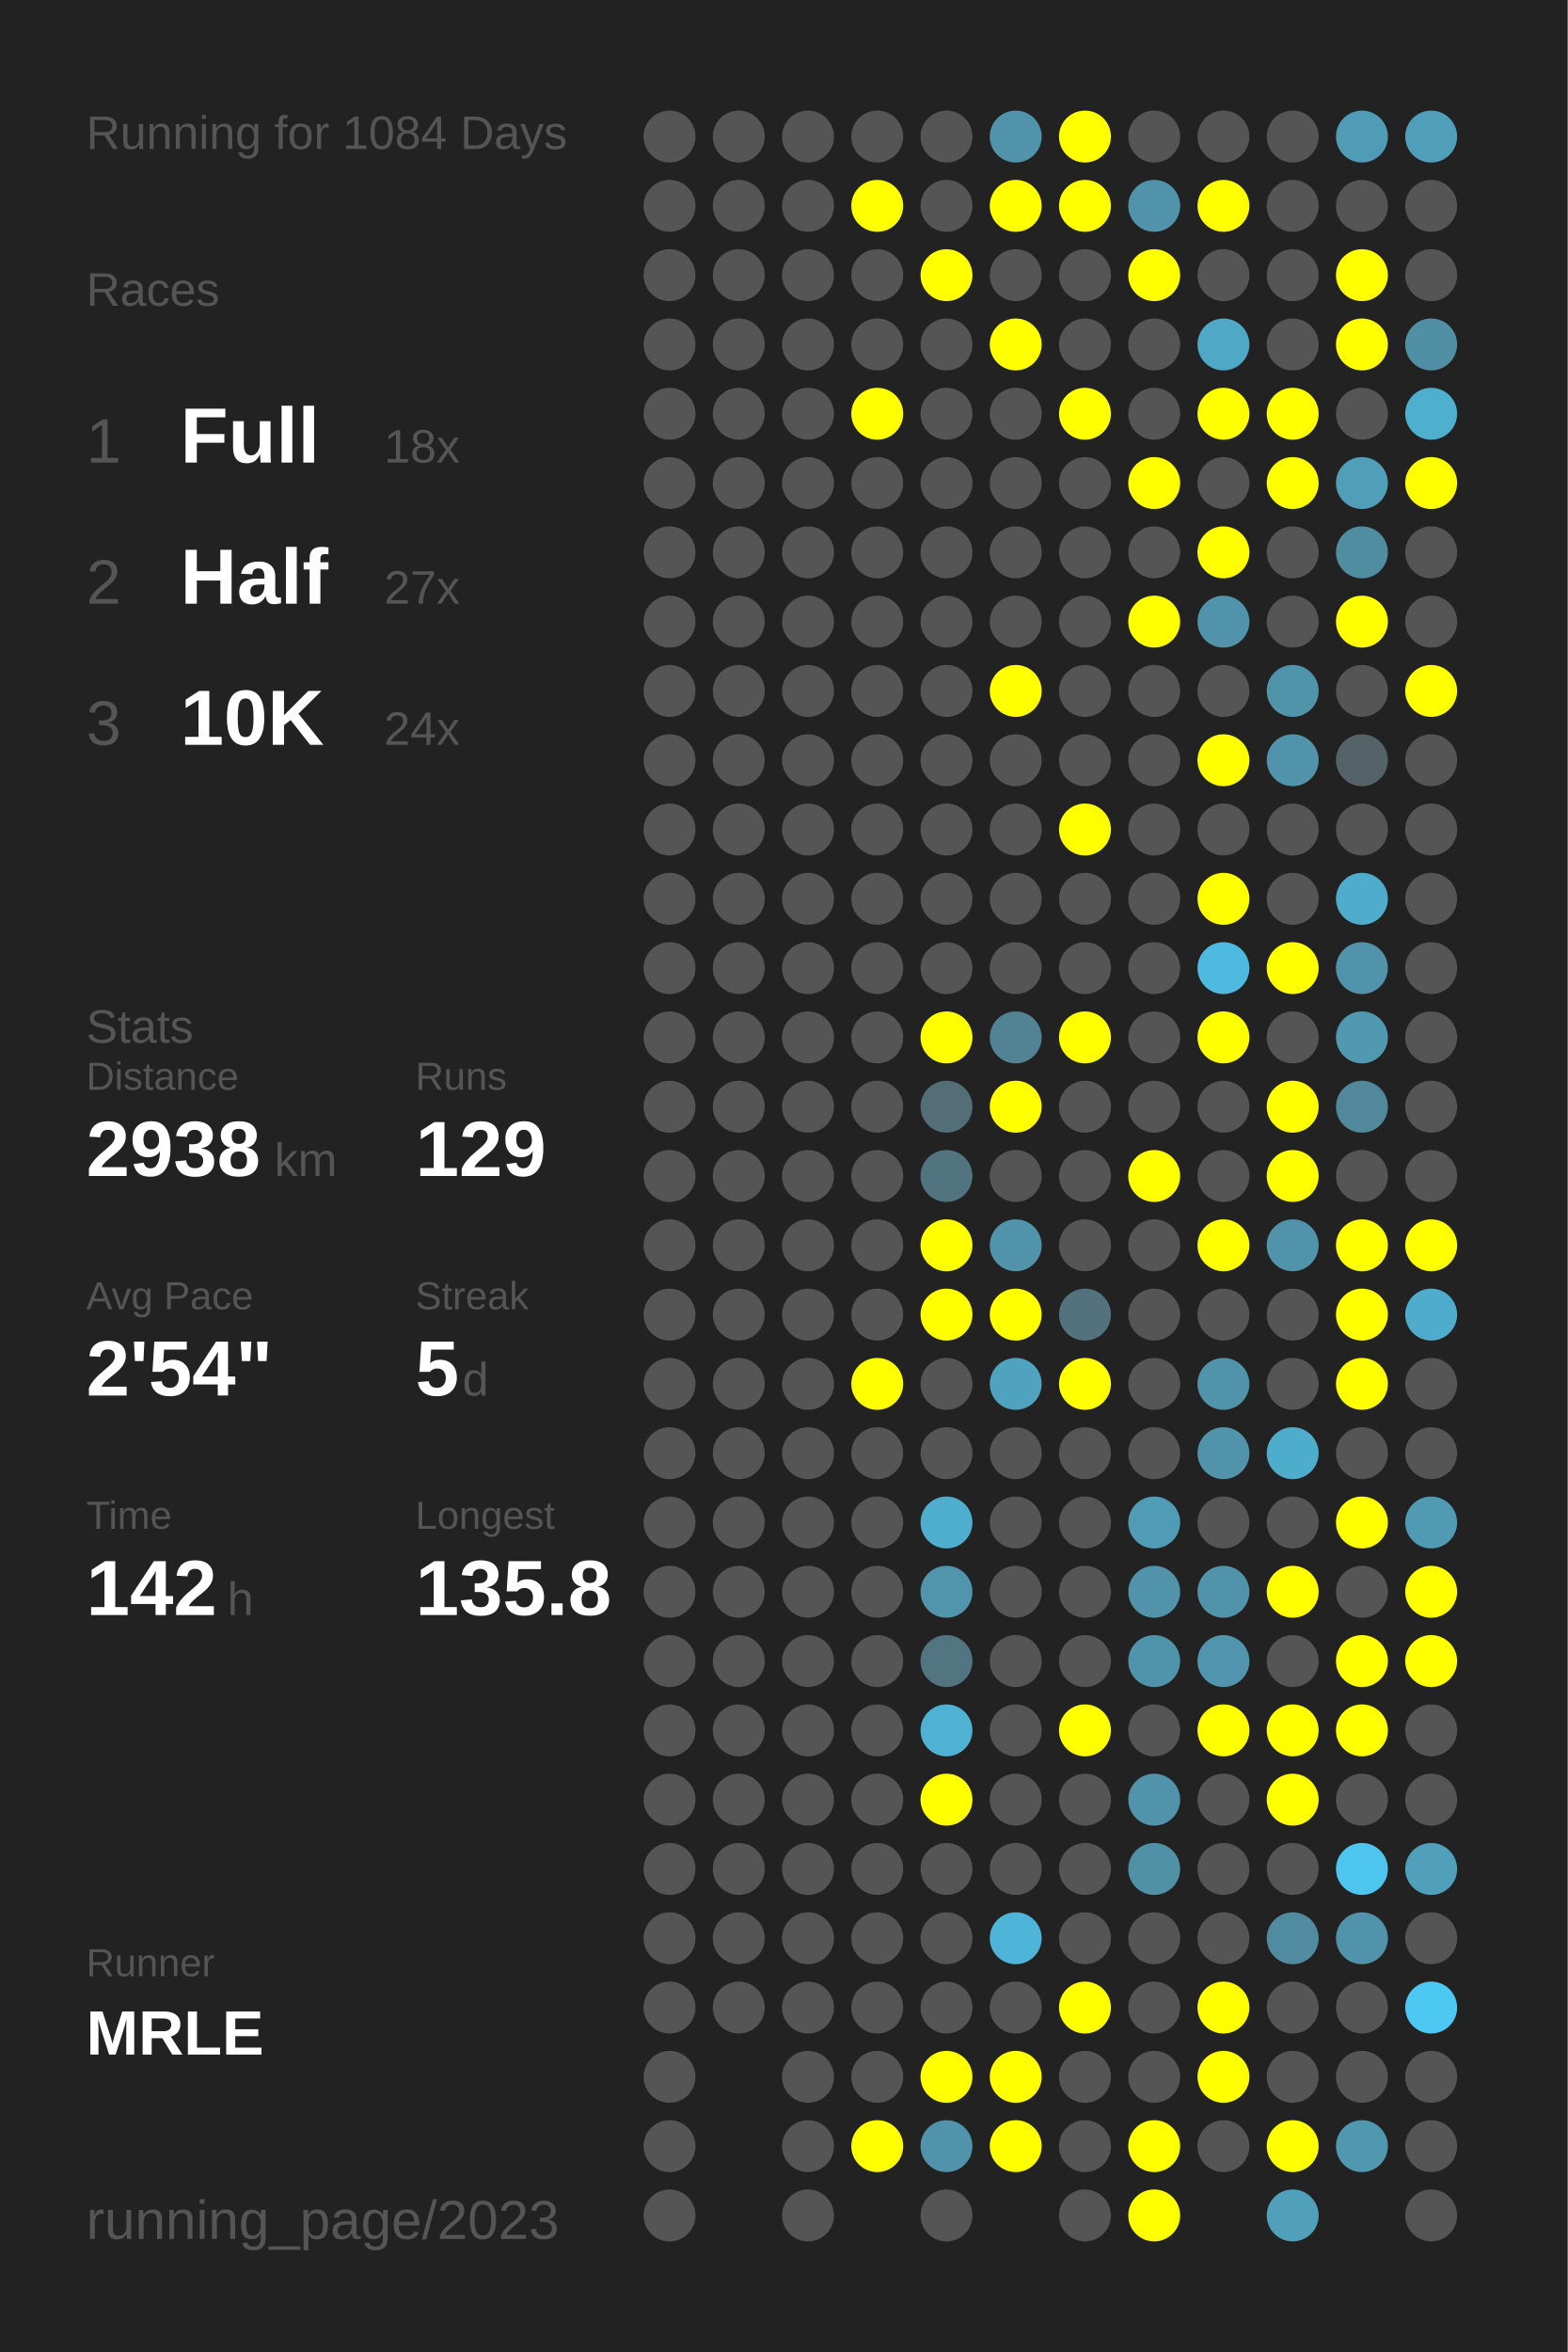
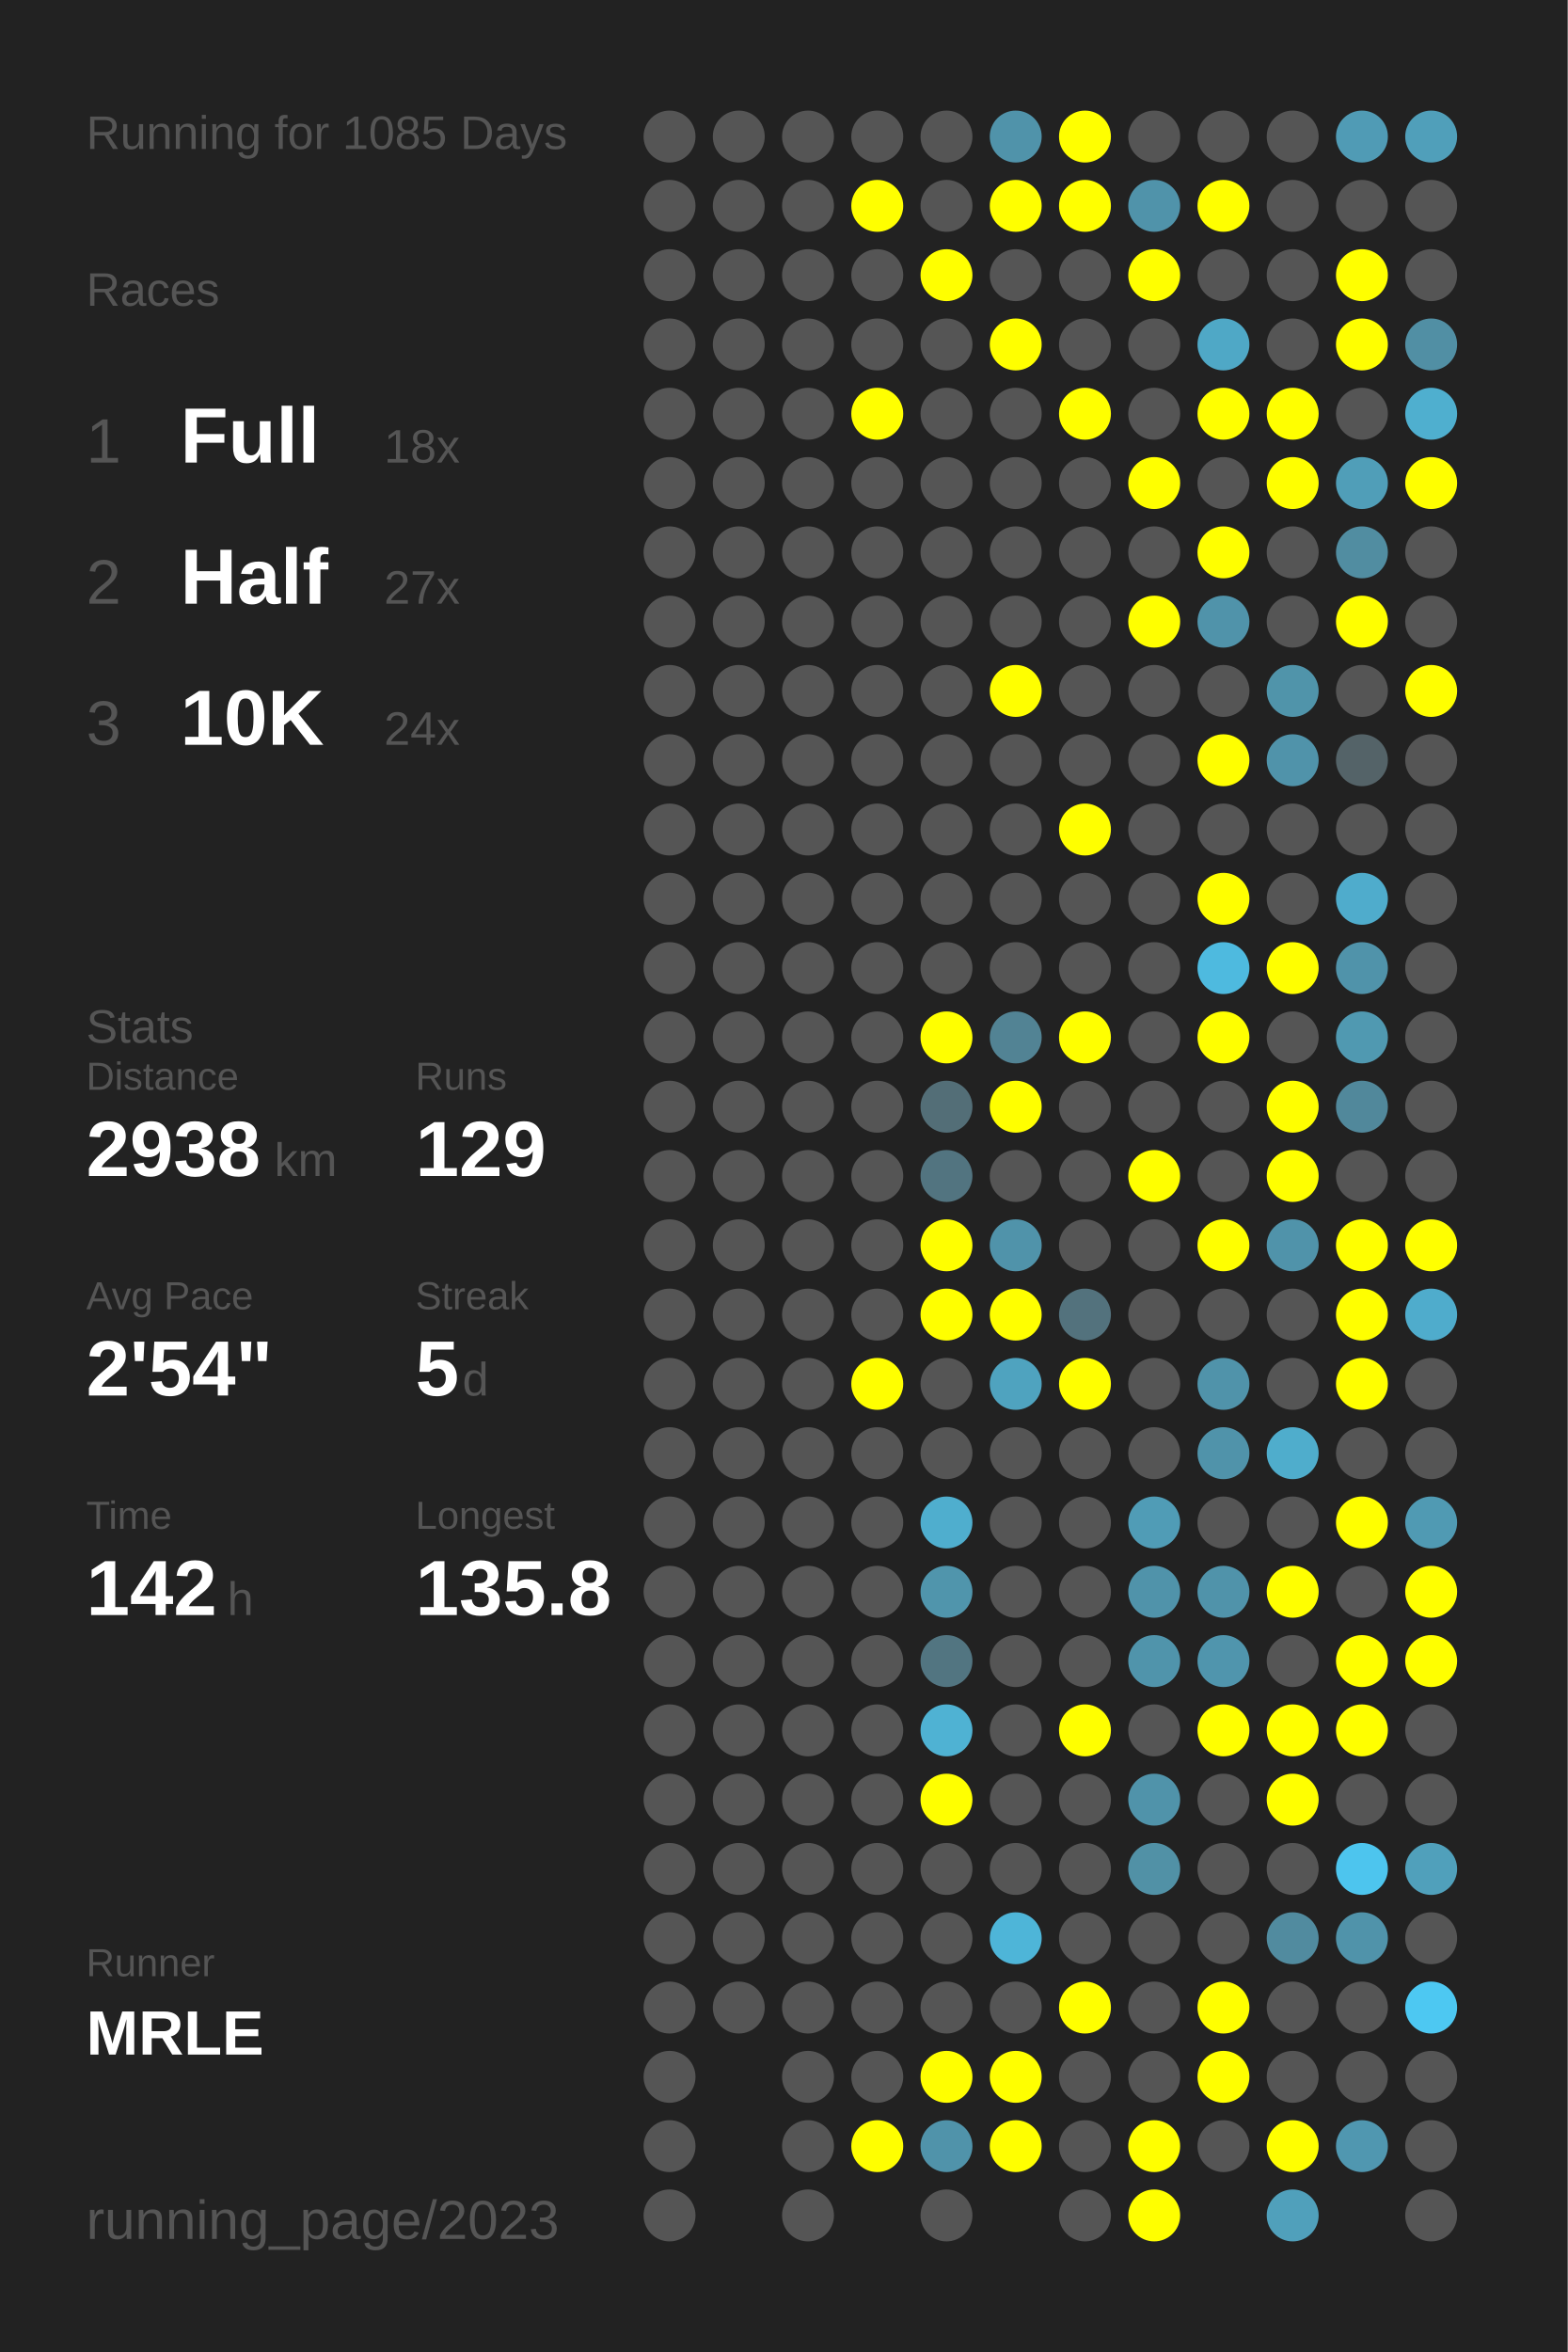
<svg xmlns="http://www.w3.org/2000/svg" baseProfile="full" height="300mm" version="1.1" viewBox="0,0,200,300" width="200mm">
  <defs />
  <rect fill="#222222" height="300" width="200" x="0" y="0" />
-   <text fill="#555555" style="font-size:6px; font-family:Arial;" x="11" y="19">Running for 1084 Days</text>
+   <text fill="#555555" style="font-size:6px; font-family:Arial;" x="11" y="19">Running for 1085 Days</text>
  <text fill="#555555" style="font-size:6px; font-family:Arial;" x="11" y="39">Races</text>
  <text fill="#555555" style="font-size:8px; font-family:Arial;" x="11" y="59">1</text>
  <text fill="#FFFFFF" style="font-size:10px; font-family:Arial; font-weight:bold;" x="23" y="59">Full</text>
  <text fill="#555555" style="font-size:6px; font-family:Arial;" x="49" y="59">18x</text>
  <text fill="#555555" style="font-size:8px; font-family:Arial;" x="11" y="77">2</text>
  <text fill="#FFFFFF" style="font-size:10px; font-family:Arial; font-weight:bold;" x="23" y="77">Half</text>
  <text fill="#555555" style="font-size:6px; font-family:Arial;" x="49" y="77">27x</text>
  <text fill="#555555" style="font-size:8px; font-family:Arial;" x="11" y="95">3</text>
  <text fill="#FFFFFF" style="font-size:10px; font-family:Arial; font-weight:bold;" x="23" y="95">10K</text>
  <text fill="#555555" style="font-size:6px; font-family:Arial;" x="49" y="95">24x</text>
  <text fill="#555555" style="font-size:6px; font-family:Arial;" x="11" y="133">Stats</text>
  <text fill="#555555" style="font-size:5px; font-family:Arial;" x="11" y="139">Distance</text>
  <text fill="#FFFFFF" style="font-size:10px; font-family:Arial; font-weight:bold;" x="11" y="150">2938</text>
  <text fill="#555555" style="font-size:6px; font-family:Arial;" x="35" y="150">km</text>
  <text fill="#555555" style="font-size:5px; font-family:Arial;" x="53" y="139">Runs</text>
  <text fill="#FFFFFF" style="font-size:10px; font-family:Arial; font-weight:bold;" x="53" y="150">129</text>
  <text fill="#555555" style="font-size:5px; font-family:Arial;" x="11" y="167">Avg Pace</text>
  <text fill="#FFFFFF" style="font-size:10px; font-family:Arial; font-weight:bold;" x="11" y="178">2'54"</text>
  <text fill="#555555" style="font-size:5px; font-family:Arial;" x="53" y="167">Streak</text>
  <text fill="#FFFFFF" style="font-size:10px; font-family:Arial; font-weight:bold;" x="53" y="178">5</text>
  <text fill="#555555" style="font-size:6px; font-family:Arial;" x="59" y="178">d</text>
  <text fill="#555555" style="font-size:5px; font-family:Arial;" x="11" y="195">Time</text>
  <text fill="#FFFFFF" style="font-size:10px; font-family:Arial; font-weight:bold;" x="11" y="206">142</text>
  <text fill="#555555" style="font-size:6px; font-family:Arial;" x="29" y="206">h</text>
  <text fill="#555555" style="font-size:5px; font-family:Arial;" x="53" y="195">Longest</text>
  <text fill="#FFFFFF" style="font-size:10px; font-family:Arial; font-weight:bold;" x="53" y="206">135.8</text>
  <text fill="#555555" style="font-size:5px; font-family:Arial;" x="11" y="252.065">Runner</text>
  <text fill="#FFFFFF" style="font-size:8px; font-family:Arial; font-weight:bold;" x="11" y="262.065">MRLE</text>
  <text fill="#555555" style="font-size:7px; font-family:Arial;" x="11" y="285.581">running_page/2023</text>
  <circle cx="85.417" cy="17.419" fill="#555555" r="3.312" />
  <circle cx="85.417" cy="26.258" fill="#555555" r="3.312" />
  <circle cx="85.417" cy="35.097" fill="#555555" r="3.312" />
  <circle cx="85.417" cy="43.935" fill="#555555" r="3.312" />
  <circle cx="85.417" cy="52.774" fill="#555555" r="3.312" />
  <circle cx="85.417" cy="61.613" fill="#555555" r="3.312" />
  <circle cx="85.417" cy="70.452" fill="#555555" r="3.312" />
  <circle cx="85.417" cy="79.29" fill="#555555" r="3.312" />
  <circle cx="85.417" cy="88.129" fill="#555555" r="3.312" />
  <circle cx="85.417" cy="96.968" fill="#555555" r="3.312" />
  <circle cx="85.417" cy="105.806" fill="#555555" r="3.312" />
  <circle cx="85.417" cy="114.645" fill="#555555" r="3.312" />
  <circle cx="85.417" cy="123.484" fill="#555555" r="3.312" />
  <circle cx="85.417" cy="132.323" fill="#555555" r="3.312" />
  <circle cx="85.417" cy="141.161" fill="#555555" r="3.312" />
  <circle cx="85.417" cy="150" fill="#555555" r="3.312" />
  <circle cx="85.417" cy="158.839" fill="#555555" r="3.312" />
  <circle cx="85.417" cy="167.677" fill="#555555" r="3.312" />
  <circle cx="85.417" cy="176.516" fill="#555555" r="3.312" />
  <circle cx="85.417" cy="185.355" fill="#555555" r="3.312" />
  <circle cx="85.417" cy="194.194" fill="#555555" r="3.312" />
  <circle cx="85.417" cy="203.032" fill="#555555" r="3.312" />
  <circle cx="85.417" cy="211.871" fill="#555555" r="3.312" />
  <circle cx="85.417" cy="220.71" fill="#555555" r="3.312" />
  <circle cx="85.417" cy="229.548" fill="#555555" r="3.312" />
  <circle cx="85.417" cy="238.387" fill="#555555" r="3.312" />
  <circle cx="85.417" cy="247.226" fill="#555555" r="3.312" />
  <circle cx="85.417" cy="256.065" fill="#555555" r="3.312" />
  <circle cx="85.417" cy="264.903" fill="#555555" r="3.312" />
  <circle cx="85.417" cy="273.742" fill="#555555" r="3.312" />
  <circle cx="85.417" cy="282.581" fill="#555555" r="3.312" />
  <circle cx="94.25" cy="17.419" fill="#555555" r="3.312" />
  <circle cx="94.25" cy="26.258" fill="#555555" r="3.312" />
  <circle cx="94.25" cy="35.097" fill="#555555" r="3.312" />
  <circle cx="94.25" cy="43.935" fill="#555555" r="3.312" />
  <circle cx="94.25" cy="52.774" fill="#555555" r="3.312" />
  <circle cx="94.25" cy="61.613" fill="#555555" r="3.312" />
  <circle cx="94.25" cy="70.452" fill="#555555" r="3.312" />
  <circle cx="94.25" cy="79.29" fill="#555555" r="3.312" />
  <circle cx="94.25" cy="88.129" fill="#555555" r="3.312" />
  <circle cx="94.25" cy="96.968" fill="#555555" r="3.312" />
  <circle cx="94.25" cy="105.806" fill="#555555" r="3.312" />
  <circle cx="94.25" cy="114.645" fill="#555555" r="3.312" />
  <circle cx="94.25" cy="123.484" fill="#555555" r="3.312" />
  <circle cx="94.25" cy="132.323" fill="#555555" r="3.312" />
  <circle cx="94.25" cy="141.161" fill="#555555" r="3.312" />
  <circle cx="94.25" cy="150" fill="#555555" r="3.312" />
  <circle cx="94.25" cy="158.839" fill="#555555" r="3.312" />
  <circle cx="94.25" cy="167.677" fill="#555555" r="3.312" />
  <circle cx="94.25" cy="176.516" fill="#555555" r="3.312" />
  <circle cx="94.25" cy="185.355" fill="#555555" r="3.312" />
  <circle cx="94.25" cy="194.194" fill="#555555" r="3.312" />
  <circle cx="94.25" cy="203.032" fill="#555555" r="3.312" />
  <circle cx="94.25" cy="211.871" fill="#555555" r="3.312" />
  <circle cx="94.25" cy="220.71" fill="#555555" r="3.312" />
  <circle cx="94.25" cy="229.548" fill="#555555" r="3.312" />
  <circle cx="94.25" cy="238.387" fill="#555555" r="3.312" />
  <circle cx="94.25" cy="247.226" fill="#555555" r="3.312" />
  <circle cx="94.25" cy="256.065" fill="#555555" r="3.312" />
  <circle cx="103.083" cy="17.419" fill="#555555" r="3.312" />
  <circle cx="103.083" cy="26.258" fill="#555555" r="3.312" />
  <circle cx="103.083" cy="35.097" fill="#555555" r="3.312" />
  <circle cx="103.083" cy="43.935" fill="#555555" r="3.312" />
  <circle cx="103.083" cy="52.774" fill="#555555" r="3.312" />
  <circle cx="103.083" cy="61.613" fill="#555555" r="3.312" />
  <circle cx="103.083" cy="70.452" fill="#555555" r="3.312" />
  <circle cx="103.083" cy="79.29" fill="#555555" r="3.312" />
  <circle cx="103.083" cy="88.129" fill="#555555" r="3.312" />
  <circle cx="103.083" cy="96.968" fill="#555555" r="3.312" />
  <circle cx="103.083" cy="105.806" fill="#555555" r="3.312" />
  <circle cx="103.083" cy="114.645" fill="#555555" r="3.312" />
  <circle cx="103.083" cy="123.484" fill="#555555" r="3.312" />
  <circle cx="103.083" cy="132.323" fill="#555555" r="3.312" />
  <circle cx="103.083" cy="141.161" fill="#555555" r="3.312" />
  <circle cx="103.083" cy="150" fill="#555555" r="3.312" />
  <circle cx="103.083" cy="158.839" fill="#555555" r="3.312" />
  <circle cx="103.083" cy="167.677" fill="#555555" r="3.312" />
  <circle cx="103.083" cy="176.516" fill="#555555" r="3.312" />
  <circle cx="103.083" cy="185.355" fill="#555555" r="3.312" />
  <circle cx="103.083" cy="194.194" fill="#555555" r="3.312" />
  <circle cx="103.083" cy="203.032" fill="#555555" r="3.312" />
  <circle cx="103.083" cy="211.871" fill="#555555" r="3.312" />
  <circle cx="103.083" cy="220.71" fill="#555555" r="3.312" />
  <circle cx="103.083" cy="229.548" fill="#555555" r="3.312" />
  <circle cx="103.083" cy="238.387" fill="#555555" r="3.312" />
  <circle cx="103.083" cy="247.226" fill="#555555" r="3.312" />
  <circle cx="103.083" cy="256.065" fill="#555555" r="3.312" />
  <circle cx="103.083" cy="264.903" fill="#555555" r="3.312" />
  <circle cx="103.083" cy="273.742" fill="#555555" r="3.312" />
  <circle cx="103.083" cy="282.581" fill="#555555" r="3.312" />
  <circle cx="111.917" cy="17.419" fill="#555555" r="3.312" />
  <circle cx="111.917" cy="26.258" fill="#FFFF00" r="3.312" />
  <circle cx="111.917" cy="35.097" fill="#555555" r="3.312" />
  <circle cx="111.917" cy="43.935" fill="#555555" r="3.312" />
  <circle cx="111.917" cy="52.774" fill="#FFFF00" r="3.312" />
  <circle cx="111.917" cy="61.613" fill="#555555" r="3.312" />
  <circle cx="111.917" cy="70.452" fill="#555555" r="3.312" />
  <circle cx="111.917" cy="79.29" fill="#555555" r="3.312" />
  <circle cx="111.917" cy="88.129" fill="#555555" r="3.312" />
  <circle cx="111.917" cy="96.968" fill="#555555" r="3.312" />
  <circle cx="111.917" cy="105.806" fill="#555555" r="3.312" />
  <circle cx="111.917" cy="114.645" fill="#555555" r="3.312" />
  <circle cx="111.917" cy="123.484" fill="#555555" r="3.312" />
  <circle cx="111.917" cy="132.323" fill="#555555" r="3.312" />
  <circle cx="111.917" cy="141.161" fill="#555555" r="3.312" />
  <circle cx="111.917" cy="150" fill="#555555" r="3.312" />
  <circle cx="111.917" cy="158.839" fill="#555555" r="3.312" />
  <circle cx="111.917" cy="167.677" fill="#555555" r="3.312" />
  <circle cx="111.917" cy="176.516" fill="#FFFF00" r="3.312" />
  <circle cx="111.917" cy="185.355" fill="#555555" r="3.312" />
  <circle cx="111.917" cy="194.194" fill="#555555" r="3.312" />
  <circle cx="111.917" cy="203.032" fill="#555555" r="3.312" />
  <circle cx="111.917" cy="211.871" fill="#555555" r="3.312" />
  <circle cx="111.917" cy="220.71" fill="#555555" r="3.312" />
  <circle cx="111.917" cy="229.548" fill="#555555" r="3.312" />
  <circle cx="111.917" cy="238.387" fill="#555555" r="3.312" />
  <circle cx="111.917" cy="247.226" fill="#555555" r="3.312" />
  <circle cx="111.917" cy="256.065" fill="#555555" r="3.312" />
  <circle cx="111.917" cy="264.903" fill="#555555" r="3.312" />
  <circle cx="111.917" cy="273.742" fill="#FFFF00" r="3.312" />
  <circle cx="120.75" cy="17.419" fill="#555555" r="3.312" />
  <circle cx="120.75" cy="26.258" fill="#555555" r="3.312" />
  <circle cx="120.75" cy="35.097" fill="#FFFF00" r="3.312" />
  <circle cx="120.75" cy="43.935" fill="#555555" r="3.312" />
  <circle cx="120.75" cy="52.774" fill="#555555" r="3.312" />
  <circle cx="120.75" cy="61.613" fill="#555555" r="3.312" />
  <circle cx="120.75" cy="70.452" fill="#555555" r="3.312" />
  <circle cx="120.75" cy="79.29" fill="#555555" r="3.312" />
  <circle cx="120.75" cy="88.129" fill="#555555" r="3.312" />
  <circle cx="120.75" cy="96.968" fill="#555555" r="3.312" />
  <circle cx="120.75" cy="105.806" fill="#555555" r="3.312" />
  <circle cx="120.75" cy="114.645" fill="#555555" r="3.312" />
  <circle cx="120.75" cy="123.484" fill="#555555" r="3.312" />
  <circle cx="120.75" cy="132.323" fill="#FFFF00" r="3.312" />
  <circle cx="120.75" cy="141.161" fill="#536e77" r="3.312" />
  <circle cx="120.75" cy="150" fill="#527480" r="3.312" />
  <circle cx="120.75" cy="158.839" fill="#FFFF00" r="3.312" />
  <circle cx="120.75" cy="167.677" fill="#FFFF00" r="3.312" />
  <circle cx="120.75" cy="176.516" fill="#555555" r="3.312" />
  <circle cx="120.75" cy="185.355" fill="#555555" r="3.312" />
  <circle cx="120.75" cy="194.194" fill="#4faece" r="3.312" />
  <circle cx="120.75" cy="203.032" fill="#5095ac" r="3.312" />
  <circle cx="120.75" cy="211.871" fill="#527581" r="3.312" />
  <circle cx="120.75" cy="220.71" fill="#4fb2d3" r="3.312" />
  <circle cx="120.75" cy="229.548" fill="#FFFF00" r="3.312" />
  <circle cx="120.75" cy="238.387" fill="#555555" r="3.312" />
  <circle cx="120.75" cy="247.226" fill="#555555" r="3.312" />
  <circle cx="120.75" cy="256.065" fill="#555555" r="3.312" />
  <circle cx="120.75" cy="264.903" fill="#FFFF00" r="3.312" />
  <circle cx="120.75" cy="273.742" fill="#5093aa" r="3.312" />
  <circle cx="120.75" cy="282.581" fill="#555555" r="3.312" />
  <circle cx="129.583" cy="17.419" fill="#5093aa" r="3.312" />
  <circle cx="129.583" cy="26.258" fill="#FFFF00" r="3.312" />
  <circle cx="129.583" cy="35.097" fill="#555555" r="3.312" />
  <circle cx="129.583" cy="43.935" fill="#FFFF00" r="3.312" />
  <circle cx="129.583" cy="52.774" fill="#555555" r="3.312" />
  <circle cx="129.583" cy="61.613" fill="#555555" r="3.312" />
  <circle cx="129.583" cy="70.452" fill="#555555" r="3.312" />
  <circle cx="129.583" cy="79.29" fill="#555555" r="3.312" />
  <circle cx="129.583" cy="88.129" fill="#FFFF00" r="3.312" />
  <circle cx="129.583" cy="96.968" fill="#555555" r="3.312" />
  <circle cx="129.583" cy="105.806" fill="#555555" r="3.312" />
  <circle cx="129.583" cy="114.645" fill="#555555" r="3.312" />
  <circle cx="129.583" cy="123.484" fill="#555555" r="3.312" />
  <circle cx="129.583" cy="132.323" fill="#528394" r="3.312" />
  <circle cx="129.583" cy="141.161" fill="#FFFF00" r="3.312" />
  <circle cx="129.583" cy="150" fill="#555555" r="3.312" />
  <circle cx="129.583" cy="158.839" fill="#5093aa" r="3.312" />
  <circle cx="129.583" cy="167.677" fill="#FFFF00" r="3.312" />
  <circle cx="129.583" cy="176.516" fill="#4fa3bf" r="3.312" />
  <circle cx="129.583" cy="185.355" fill="#555555" r="3.312" />
  <circle cx="129.583" cy="194.194" fill="#555555" r="3.312" />
  <circle cx="129.583" cy="203.032" fill="#555555" r="3.312" />
  <circle cx="129.583" cy="211.871" fill="#555555" r="3.312" />
  <circle cx="129.583" cy="220.71" fill="#555555" r="3.312" />
  <circle cx="129.583" cy="229.548" fill="#555555" r="3.312" />
  <circle cx="129.583" cy="238.387" fill="#555555" r="3.312" />
  <circle cx="129.583" cy="247.226" fill="#4eb5d8" r="3.312" />
  <circle cx="129.583" cy="256.065" fill="#555555" r="3.312" />
  <circle cx="129.583" cy="264.903" fill="#FFFF00" r="3.312" />
  <circle cx="129.583" cy="273.742" fill="#FFFF00" r="3.312" />
  <circle cx="138.417" cy="17.419" fill="#FFFF00" r="3.312" />
  <circle cx="138.417" cy="26.258" fill="#FFFF00" r="3.312" />
  <circle cx="138.417" cy="35.097" fill="#555555" r="3.312" />
  <circle cx="138.417" cy="43.935" fill="#555555" r="3.312" />
  <circle cx="138.417" cy="52.774" fill="#FFFF00" r="3.312" />
  <circle cx="138.417" cy="61.613" fill="#555555" r="3.312" />
  <circle cx="138.417" cy="70.452" fill="#555555" r="3.312" />
  <circle cx="138.417" cy="79.29" fill="#555555" r="3.312" />
  <circle cx="138.417" cy="88.129" fill="#555555" r="3.312" />
  <circle cx="138.417" cy="96.968" fill="#555555" r="3.312" />
  <circle cx="138.417" cy="105.806" fill="#FFFF00" r="3.312" />
  <circle cx="138.417" cy="114.645" fill="#555555" r="3.312" />
  <circle cx="138.417" cy="123.484" fill="#555555" r="3.312" />
  <circle cx="138.417" cy="132.323" fill="#FFFF00" r="3.312" />
  <circle cx="138.417" cy="141.161" fill="#555555" r="3.312" />
  <circle cx="138.417" cy="150" fill="#555555" r="3.312" />
  <circle cx="138.417" cy="158.839" fill="#555555" r="3.312" />
  <circle cx="138.417" cy="167.677" fill="#53727d" r="3.312" />
  <circle cx="138.417" cy="176.516" fill="#FFFF00" r="3.312" />
  <circle cx="138.417" cy="185.355" fill="#555555" r="3.312" />
  <circle cx="138.417" cy="194.194" fill="#555555" r="3.312" />
  <circle cx="138.417" cy="203.032" fill="#555555" r="3.312" />
  <circle cx="138.417" cy="211.871" fill="#555555" r="3.312" />
  <circle cx="138.417" cy="220.71" fill="#FFFF00" r="3.312" />
  <circle cx="138.417" cy="229.548" fill="#555555" r="3.312" />
  <circle cx="138.417" cy="238.387" fill="#555555" r="3.312" />
  <circle cx="138.417" cy="247.226" fill="#555555" r="3.312" />
  <circle cx="138.417" cy="256.065" fill="#FFFF00" r="3.312" />
  <circle cx="138.417" cy="264.903" fill="#555555" r="3.312" />
  <circle cx="138.417" cy="273.742" fill="#555555" r="3.312" />
  <circle cx="138.417" cy="282.581" fill="#555555" r="3.312" />
  <circle cx="147.25" cy="17.419" fill="#555555" r="3.312" />
  <circle cx="147.25" cy="26.258" fill="#5093aa" r="3.312" />
  <circle cx="147.25" cy="35.097" fill="#FFFF00" r="3.312" />
  <circle cx="147.25" cy="43.935" fill="#555555" r="3.312" />
  <circle cx="147.25" cy="52.774" fill="#555555" r="3.312" />
  <circle cx="147.25" cy="61.613" fill="#FFFF00" r="3.312" />
  <circle cx="147.25" cy="70.452" fill="#555555" r="3.312" />
  <circle cx="147.25" cy="79.29" fill="#FFFF00" r="3.312" />
  <circle cx="147.25" cy="88.129" fill="#555555" r="3.312" />
  <circle cx="147.25" cy="96.968" fill="#555555" r="3.312" />
  <circle cx="147.25" cy="105.806" fill="#555555" r="3.312" />
  <circle cx="147.25" cy="114.645" fill="#555555" r="3.312" />
  <circle cx="147.25" cy="123.484" fill="#555555" r="3.312" />
  <circle cx="147.25" cy="132.323" fill="#555555" r="3.312" />
  <circle cx="147.25" cy="141.161" fill="#555555" r="3.312" />
  <circle cx="147.25" cy="150" fill="#FFFF00" r="3.312" />
  <circle cx="147.25" cy="158.839" fill="#555555" r="3.312" />
  <circle cx="147.25" cy="167.677" fill="#555555" r="3.312" />
  <circle cx="147.25" cy="176.516" fill="#555555" r="3.312" />
  <circle cx="147.25" cy="185.355" fill="#555555" r="3.312" />
  <circle cx="147.25" cy="194.194" fill="#509cb6" r="3.312" />
  <circle cx="147.25" cy="203.032" fill="#5093aa" r="3.312" />
  <circle cx="147.25" cy="211.871" fill="#5094ab" r="3.312" />
  <circle cx="147.25" cy="220.71" fill="#555555" r="3.312" />
  <circle cx="147.25" cy="229.548" fill="#5093aa" r="3.312" />
  <circle cx="147.25" cy="238.387" fill="#5191a6" r="3.312" />
  <circle cx="147.25" cy="247.226" fill="#555555" r="3.312" />
  <circle cx="147.25" cy="256.065" fill="#555555" r="3.312" />
  <circle cx="147.25" cy="264.903" fill="#555555" r="3.312" />
  <circle cx="147.25" cy="273.742" fill="#FFFF00" r="3.312" />
  <circle cx="147.25" cy="282.581" fill="#FFFF00" r="3.312" />
  <circle cx="156.083" cy="17.419" fill="#555555" r="3.312" />
  <circle cx="156.083" cy="26.258" fill="#FFFF00" r="3.312" />
  <circle cx="156.083" cy="35.097" fill="#555555" r="3.312" />
  <circle cx="156.083" cy="43.935" fill="#4fa8c6" r="3.312" />
  <circle cx="156.083" cy="52.774" fill="#FFFF00" r="3.312" />
  <circle cx="156.083" cy="61.613" fill="#555555" r="3.312" />
  <circle cx="156.083" cy="70.452" fill="#FFFF00" r="3.312" />
  <circle cx="156.083" cy="79.29" fill="#5093aa" r="3.312" />
  <circle cx="156.083" cy="88.129" fill="#555555" r="3.312" />
  <circle cx="156.083" cy="96.968" fill="#FFFF00" r="3.312" />
  <circle cx="156.083" cy="105.806" fill="#555555" r="3.312" />
  <circle cx="156.083" cy="114.645" fill="#FFFF00" r="3.312" />
  <circle cx="156.083" cy="123.484" fill="#4ebadf" r="3.312" />
  <circle cx="156.083" cy="132.323" fill="#FFFF00" r="3.312" />
  <circle cx="156.083" cy="141.161" fill="#555555" r="3.312" />
  <circle cx="156.083" cy="150" fill="#555555" r="3.312" />
  <circle cx="156.083" cy="158.839" fill="#FFFF00" r="3.312" />
  <circle cx="156.083" cy="167.677" fill="#555555" r="3.312" />
  <circle cx="156.083" cy="176.516" fill="#5093aa" r="3.312" />
  <circle cx="156.083" cy="185.355" fill="#5093aa" r="3.312" />
  <circle cx="156.083" cy="194.194" fill="#555555" r="3.312" />
  <circle cx="156.083" cy="203.032" fill="#5093aa" r="3.312" />
  <circle cx="156.083" cy="211.871" fill="#5095ad" r="3.312" />
  <circle cx="156.083" cy="220.71" fill="#FFFF00" r="3.312" />
  <circle cx="156.083" cy="229.548" fill="#555555" r="3.312" />
  <circle cx="156.083" cy="238.387" fill="#555555" r="3.312" />
  <circle cx="156.083" cy="247.226" fill="#555555" r="3.312" />
  <circle cx="156.083" cy="256.065" fill="#FFFF00" r="3.312" />
  <circle cx="156.083" cy="264.903" fill="#FFFF00" r="3.312" />
  <circle cx="156.083" cy="273.742" fill="#555555" r="3.312" />
  <circle cx="164.917" cy="17.419" fill="#555555" r="3.312" />
  <circle cx="164.917" cy="26.258" fill="#555555" r="3.312" />
  <circle cx="164.917" cy="35.097" fill="#555555" r="3.312" />
  <circle cx="164.917" cy="43.935" fill="#555555" r="3.312" />
  <circle cx="164.917" cy="52.774" fill="#FFFF00" r="3.312" />
  <circle cx="164.917" cy="61.613" fill="#FFFF00" r="3.312" />
  <circle cx="164.917" cy="70.452" fill="#555555" r="3.312" />
  <circle cx="164.917" cy="79.29" fill="#555555" r="3.312" />
  <circle cx="164.917" cy="88.129" fill="#5094aa" r="3.312" />
  <circle cx="164.917" cy="96.968" fill="#5093aa" r="3.312" />
  <circle cx="164.917" cy="105.806" fill="#555555" r="3.312" />
  <circle cx="164.917" cy="114.645" fill="#555555" r="3.312" />
  <circle cx="164.917" cy="123.484" fill="#FFFF00" r="3.312" />
  <circle cx="164.917" cy="132.323" fill="#555555" r="3.312" />
  <circle cx="164.917" cy="141.161" fill="#FFFF00" r="3.312" />
  <circle cx="164.917" cy="150" fill="#FFFF00" r="3.312" />
  <circle cx="164.917" cy="158.839" fill="#5093aa" r="3.312" />
  <circle cx="164.917" cy="167.677" fill="#555555" r="3.312" />
  <circle cx="164.917" cy="176.516" fill="#555555" r="3.312" />
  <circle cx="164.917" cy="185.355" fill="#4fadcc" r="3.312" />
  <circle cx="164.917" cy="194.194" fill="#555555" r="3.312" />
  <circle cx="164.917" cy="203.032" fill="#FFFF00" r="3.312" />
  <circle cx="164.917" cy="211.871" fill="#555555" r="3.312" />
  <circle cx="164.917" cy="220.71" fill="#FFFF00" r="3.312" />
  <circle cx="164.917" cy="229.548" fill="#FFFF00" r="3.312" />
  <circle cx="164.917" cy="238.387" fill="#555555" r="3.312" />
  <circle cx="164.917" cy="247.226" fill="#518b9f" r="3.312" />
  <circle cx="164.917" cy="256.065" fill="#555555" r="3.312" />
  <circle cx="164.917" cy="264.903" fill="#555555" r="3.312" />
  <circle cx="164.917" cy="273.742" fill="#FFFF00" r="3.312" />
  <circle cx="164.917" cy="282.581" fill="#50a0bb" r="3.312" />
  <circle cx="173.75" cy="17.419" fill="#509bb5" r="3.312" />
  <circle cx="173.75" cy="26.258" fill="#555555" r="3.312" />
  <circle cx="173.75" cy="35.097" fill="#FFFF00" r="3.312" />
  <circle cx="173.75" cy="43.935" fill="#FFFF00" r="3.312" />
  <circle cx="173.75" cy="52.774" fill="#555555" r="3.312" />
  <circle cx="173.75" cy="61.613" fill="#509eb8" r="3.312" />
  <circle cx="173.75" cy="70.452" fill="#518da1" r="3.312" />
  <circle cx="173.75" cy="79.29" fill="#FFFF00" r="3.312" />
  <circle cx="173.75" cy="88.129" fill="#555555" r="3.312" />
  <circle cx="173.75" cy="96.968" fill="#546368" r="3.312" />
  <circle cx="173.75" cy="105.806" fill="#555555" r="3.312" />
  <circle cx="173.75" cy="114.645" fill="#4faccc" r="3.312" />
  <circle cx="173.75" cy="123.484" fill="#5093aa" r="3.312" />
  <circle cx="173.75" cy="132.323" fill="#5099b1" r="3.312" />
  <circle cx="173.75" cy="141.161" fill="#51889b" r="3.312" />
  <circle cx="173.75" cy="150" fill="#555555" r="3.312" />
  <circle cx="173.75" cy="158.839" fill="#FFFF00" r="3.312" />
  <circle cx="173.75" cy="167.677" fill="#FFFF00" r="3.312" />
  <circle cx="173.75" cy="176.516" fill="#FFFF00" r="3.312" />
  <circle cx="173.75" cy="185.355" fill="#555555" r="3.312" />
  <circle cx="173.75" cy="194.194" fill="#FFFF00" r="3.312" />
  <circle cx="173.75" cy="203.032" fill="#555555" r="3.312" />
  <circle cx="173.75" cy="211.871" fill="#FFFF00" r="3.312" />
  <circle cx="173.75" cy="220.71" fill="#FFFF00" r="3.312" />
  <circle cx="173.75" cy="229.548" fill="#555555" r="3.312" />
  <circle cx="173.75" cy="238.387" fill="#4dc5ee" r="3.312" />
  <circle cx="173.75" cy="247.226" fill="#5093aa" r="3.312" />
  <circle cx="173.75" cy="256.065" fill="#555555" r="3.312" />
  <circle cx="173.75" cy="264.903" fill="#555555" r="3.312" />
  <circle cx="173.75" cy="273.742" fill="#5097b0" r="3.312" />
  <circle cx="182.583" cy="17.419" fill="#509fba" r="3.312" />
  <circle cx="182.583" cy="26.258" fill="#555555" r="3.312" />
  <circle cx="182.583" cy="35.097" fill="#555555" r="3.312" />
  <circle cx="182.583" cy="43.935" fill="#518fa4" r="3.312" />
  <circle cx="182.583" cy="52.774" fill="#4fafcf" r="3.312" />
  <circle cx="182.583" cy="61.613" fill="#FFFF00" r="3.312" />
  <circle cx="182.583" cy="70.452" fill="#555555" r="3.312" />
  <circle cx="182.583" cy="79.29" fill="#555555" r="3.312" />
  <circle cx="182.583" cy="88.129" fill="#FFFF00" r="3.312" />
  <circle cx="182.583" cy="96.968" fill="#555555" r="3.312" />
  <circle cx="182.583" cy="105.806" fill="#555555" r="3.312" />
  <circle cx="182.583" cy="114.645" fill="#555555" r="3.312" />
  <circle cx="182.583" cy="123.484" fill="#555555" r="3.312" />
  <circle cx="182.583" cy="132.323" fill="#555555" r="3.312" />
  <circle cx="182.583" cy="141.161" fill="#555555" r="3.312" />
  <circle cx="182.583" cy="150" fill="#555555" r="3.312" />
  <circle cx="182.583" cy="158.839" fill="#FFFF00" r="3.312" />
  <circle cx="182.583" cy="167.677" fill="#4faccc" r="3.312" />
  <circle cx="182.583" cy="176.516" fill="#555555" r="3.312" />
  <circle cx="182.583" cy="185.355" fill="#555555" r="3.312" />
  <circle cx="182.583" cy="194.194" fill="#509ab3" r="3.312" />
  <circle cx="182.583" cy="203.032" fill="#FFFF00" r="3.312" />
  <circle cx="182.583" cy="211.871" fill="#FFFF00" r="3.312" />
  <circle cx="182.583" cy="220.71" fill="#555555" r="3.312" />
  <circle cx="182.583" cy="229.548" fill="#555555" r="3.312" />
  <circle cx="182.583" cy="238.387" fill="#50a0bb" r="3.312" />
  <circle cx="182.583" cy="247.226" fill="#555555" r="3.312" />
  <circle cx="182.583" cy="256.065" fill="#4dc8f2" r="3.312" />
  <circle cx="182.583" cy="264.903" fill="#555555" r="3.312" />
  <circle cx="182.583" cy="273.742" fill="#555555" r="3.312" />
  <circle cx="182.583" cy="282.581" fill="#555555" r="3.312" />
</svg>
